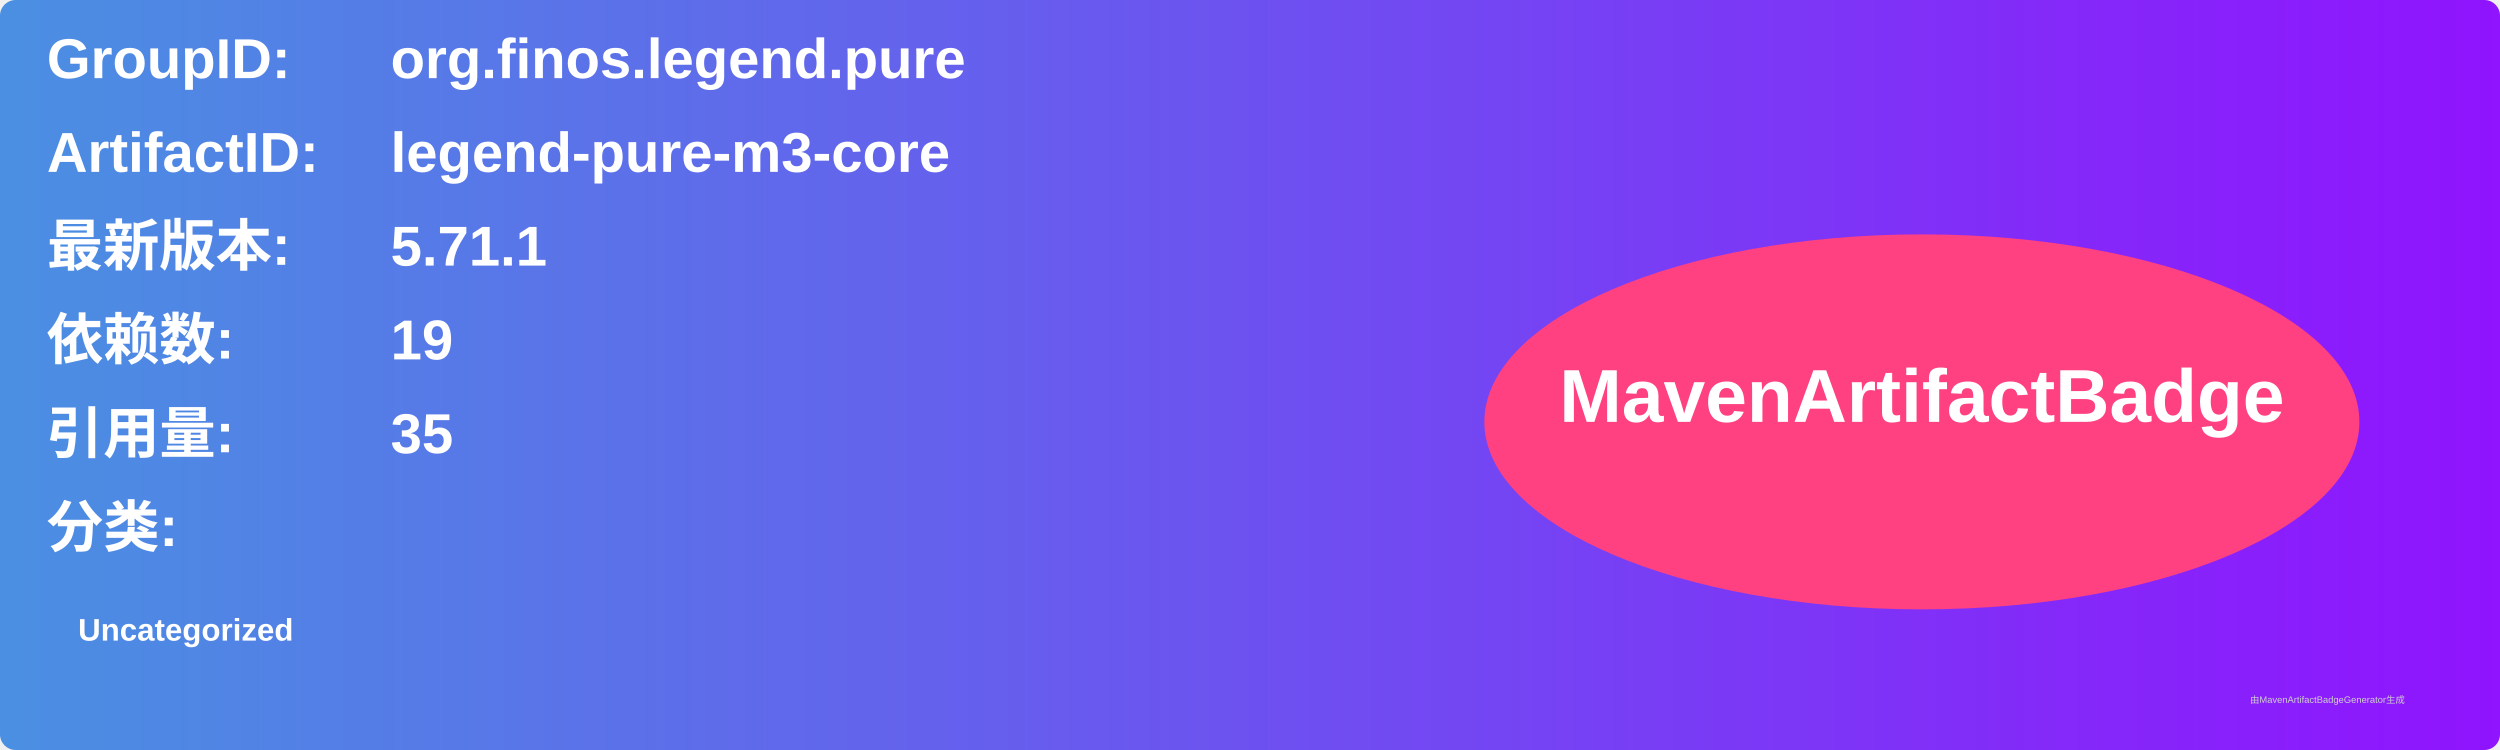
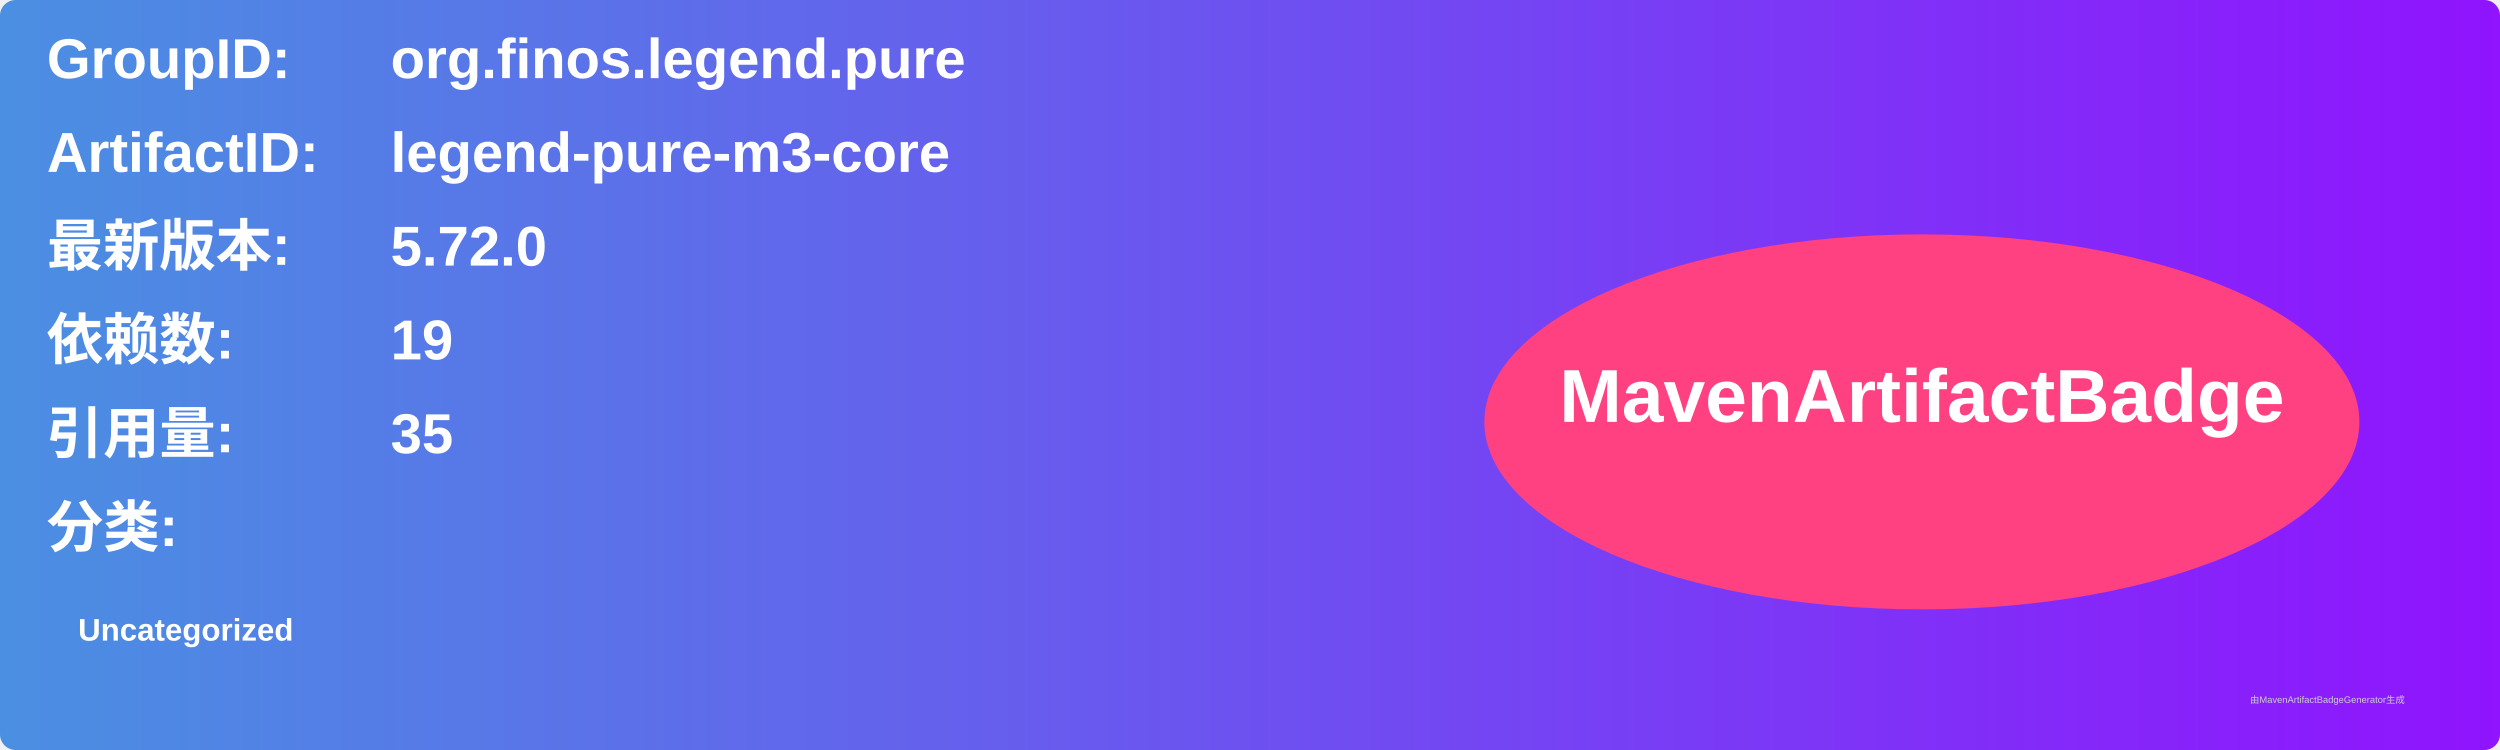
<svg xmlns="http://www.w3.org/2000/svg" width="800" height="240" viewBox="0 0 800 240">
  <linearGradient id="grad" x1="0%" y1="0%" x2="100%" y2="0%">
    <stop offset="0%" stop-color="#4a90e2" />
    <stop offset="100%" stop-color="#9013fe" />
  </linearGradient>
  <rect width="100%" height="100%" rx="5" ry="5" fill="url(#grad)" />
  <g transform="translate(15, 15)">
    <text x="0" y="10" font-family="Arial" font-size="18" fill="white" font-weight="bold" width="260">GroupID:</text>
    <text x="110" y="10" font-family="Arial" font-size="18" fill="white" font-weight="bold" width="460">org.finos.legend.pure</text>
    <text x="0" y="40" font-family="Arial" font-size="18" fill="white" font-weight="bold" width="260">ArtifactID:</text>
    <text x="110" y="40" font-family="Arial" font-size="18" fill="white" font-weight="bold" width="460">legend-pure-m3-core</text>
    <text x="0" y="70" font-family="Arial" font-size="18" fill="white" font-weight="bold">最新版本:</text>
    <text x="110" y="70" font-family="Arial" font-size="18" fill="white" font-weight="bold">
-       <tspan font-weight="bold">5.71.1</tspan>
+       <tspan font-weight="bold">5.72.0</tspan>
    </text>
    <text x="0" y="100" font-family="Arial" font-size="18" fill="white" font-weight="bold">依赖数: </text>
    <text x="110" y="100" font-family="Arial" font-size="18" fill="white">
      <tspan font-weight="bold">19</tspan>
    </text>
    <text x="0" y="130" font-family="Arial" font-size="18" fill="white" font-weight="bold">引用量: </text>
    <text x="110" y="130" font-family="Arial" font-size="18" fill="white">
      <tspan font-weight="bold">35</tspan>
    </text>
    <text x="0" y="160" font-family="Arial" font-size="18" fill="white" font-weight="bold">分类:</text>
    <text x="10" y="190" font-family="Arial" font-size="10" fill="white">
      <tspan font-weight="bold">Uncategorized</tspan>
    </text>
    <ellipse cx="600" cy="120" rx="140" ry="60" fill="#ff4081" />
    <text x="600" y="120" text-anchor="middle" font-family="Arial" font-size="24" fill="white" font-weight="bold">MavenArtifactBadge</text>
  </g>
  <text x="720" y="225" font-family="Arial" font-size="3" fill="#d0d0d0">由MavenArtifactBadgeGenerator生成</text>
</svg>
